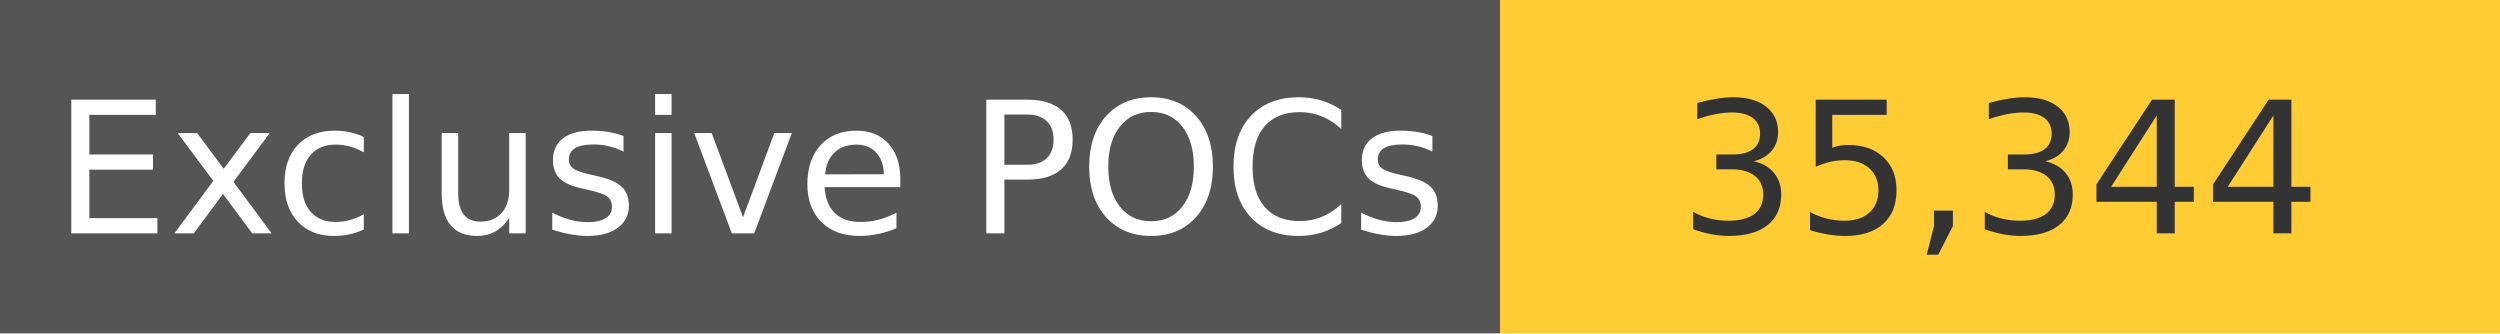
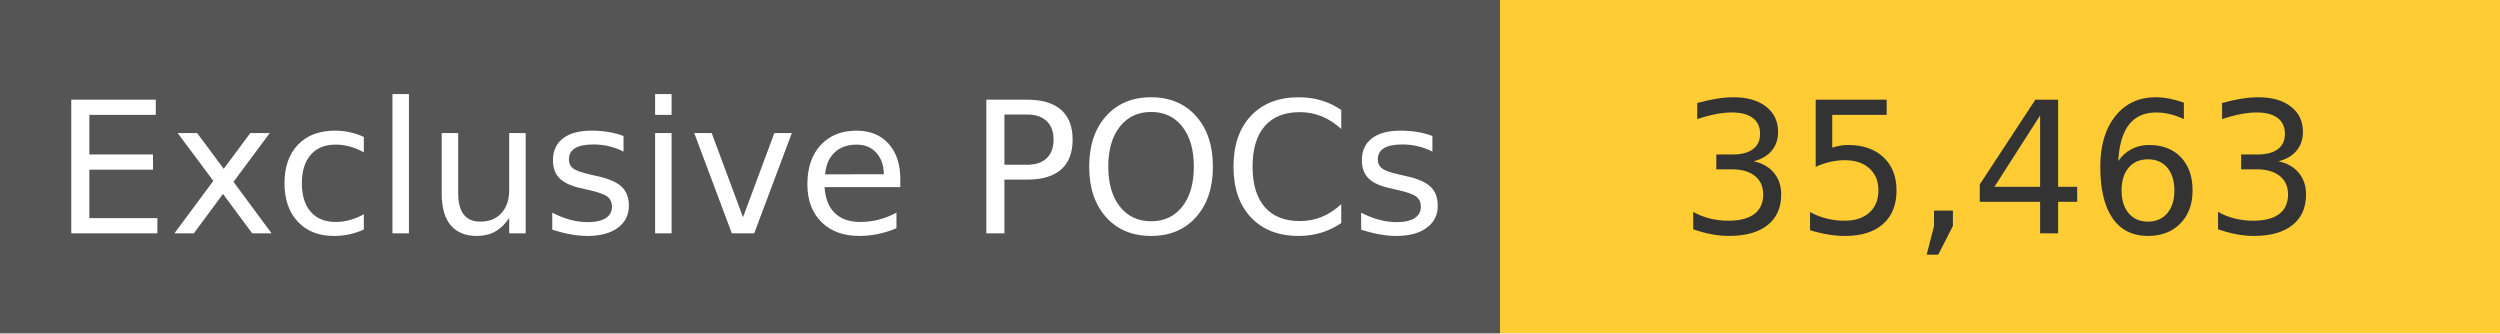
<svg xmlns="http://www.w3.org/2000/svg" width="150" height="20" role="img">
  <linearGradient id="s" x2="0" y2="100%">
    <stop offset="0" stop-color="#bbb" stop-opacity=".1" />
    <stop offset="1" stop-opacity=".1" />
  </linearGradient>
  <g>
    <rect width="90" height="20" fill="#555" />
    <rect x="90" width="267" height="20" fill="#ffcc33" />
  </g>
  <g fill="#fff" text-anchor="middle" font-family="Verdana,Geneva,DejaVu Sans,sans-serif" text-rendering="geometricPrecision" font-size="110">
    <text x="450" y="140" transform="scale(.1)" fill="#fff">
            Exclusive POCs
        </text>
    <text x="1200" y="140" transform="scale(.1)" fill="#333">
-             35,344
+             35,463
        </text>
  </g>
</svg>
